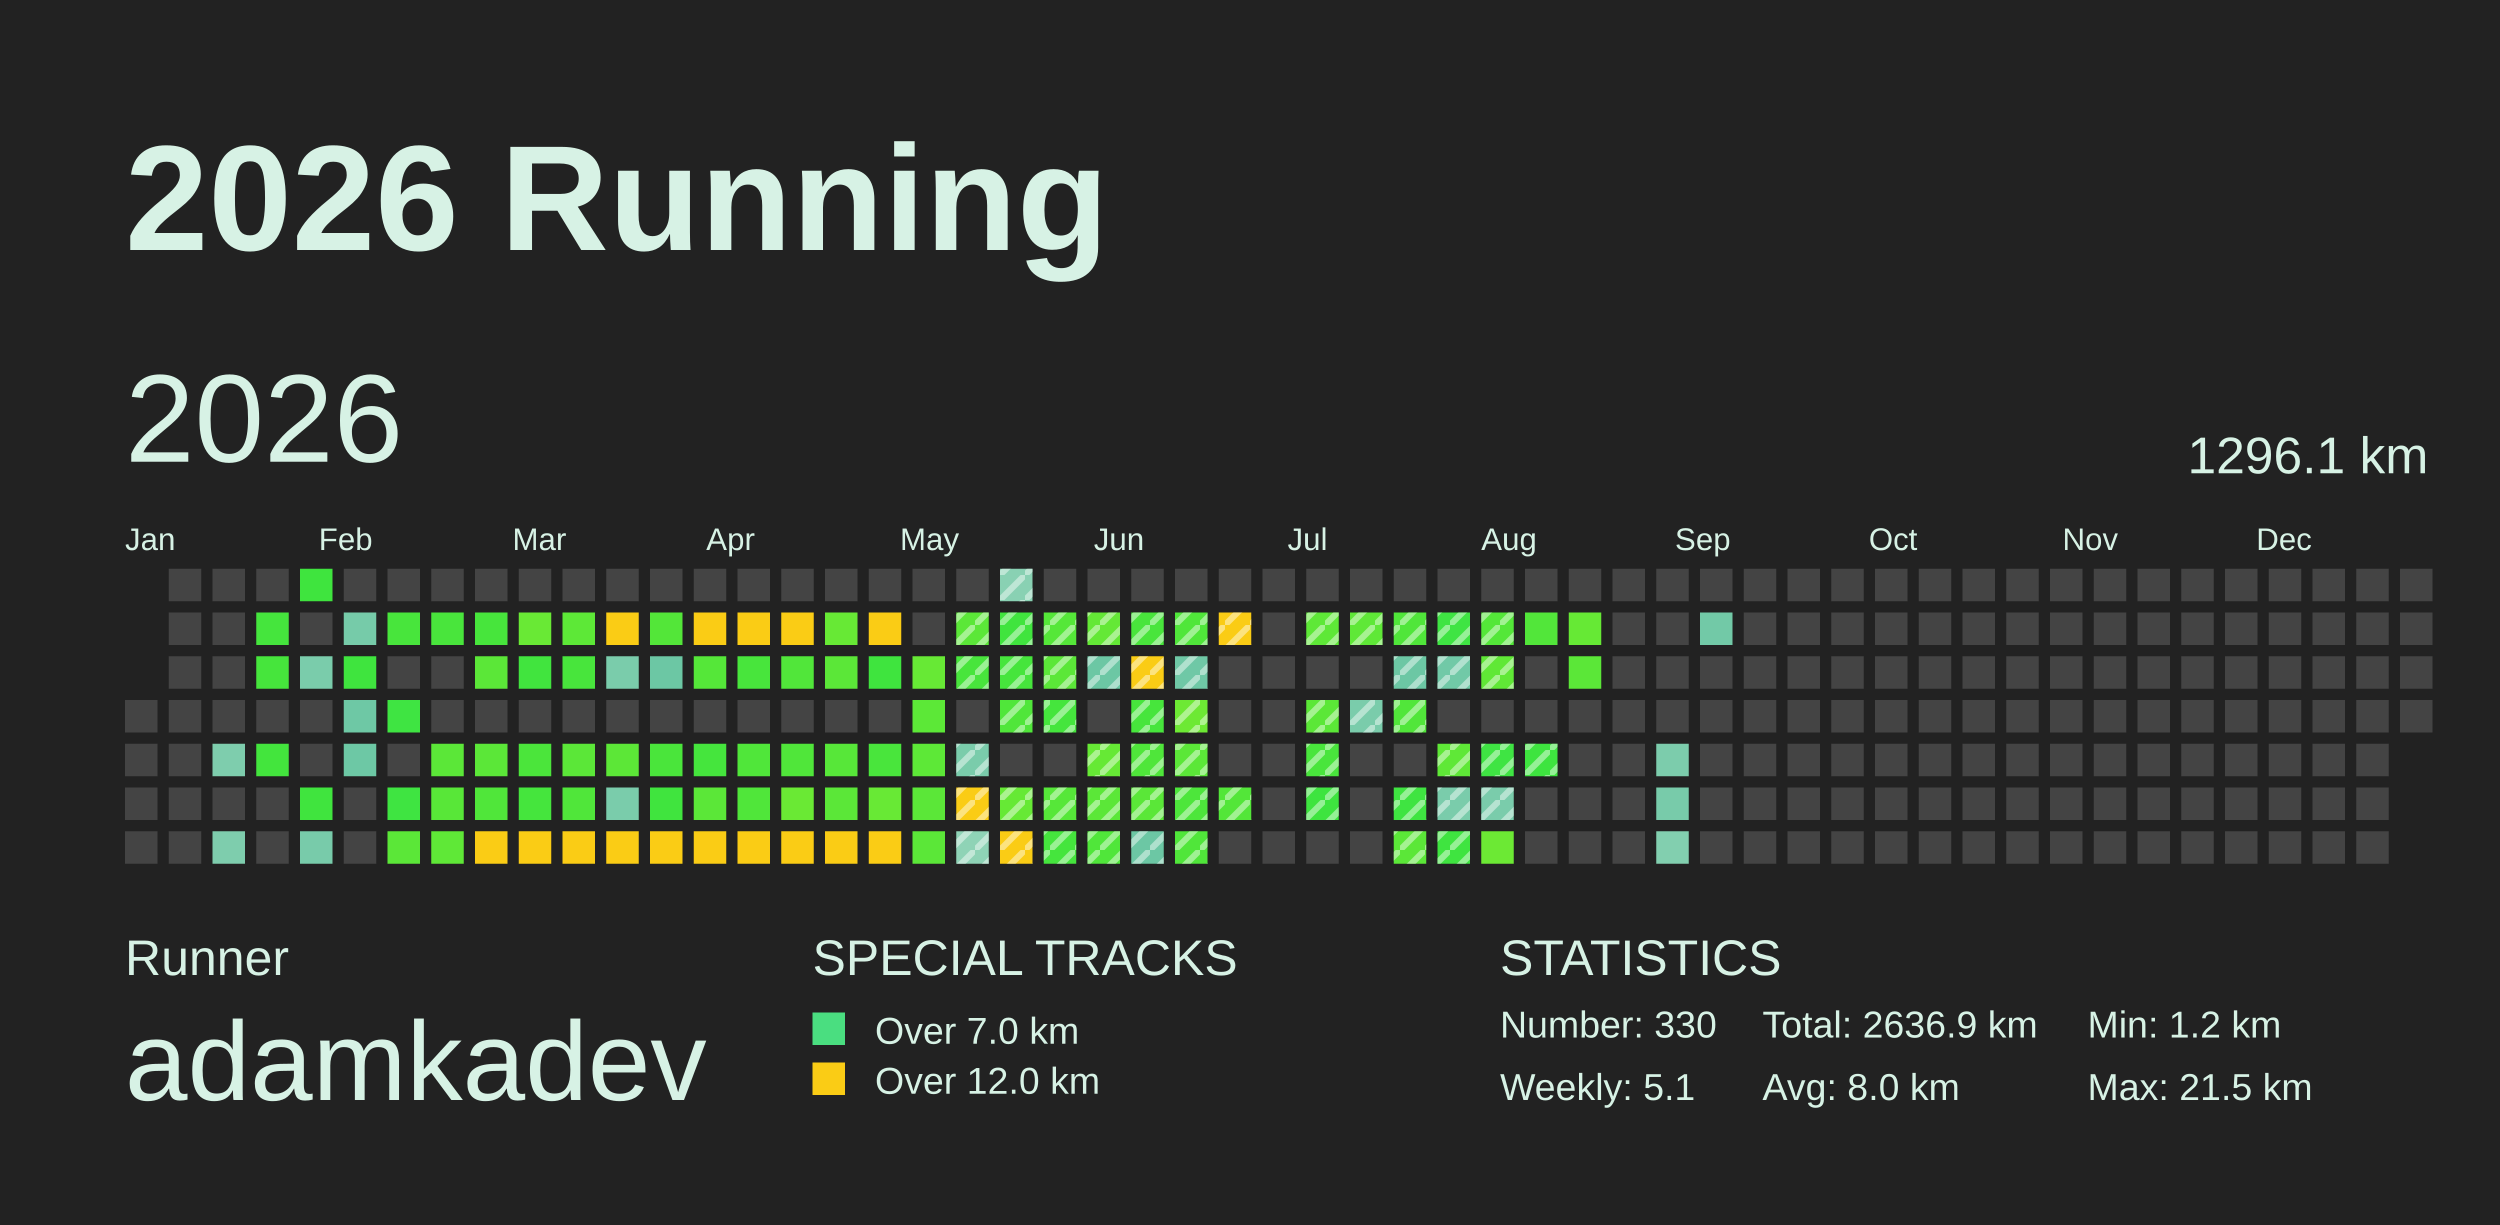
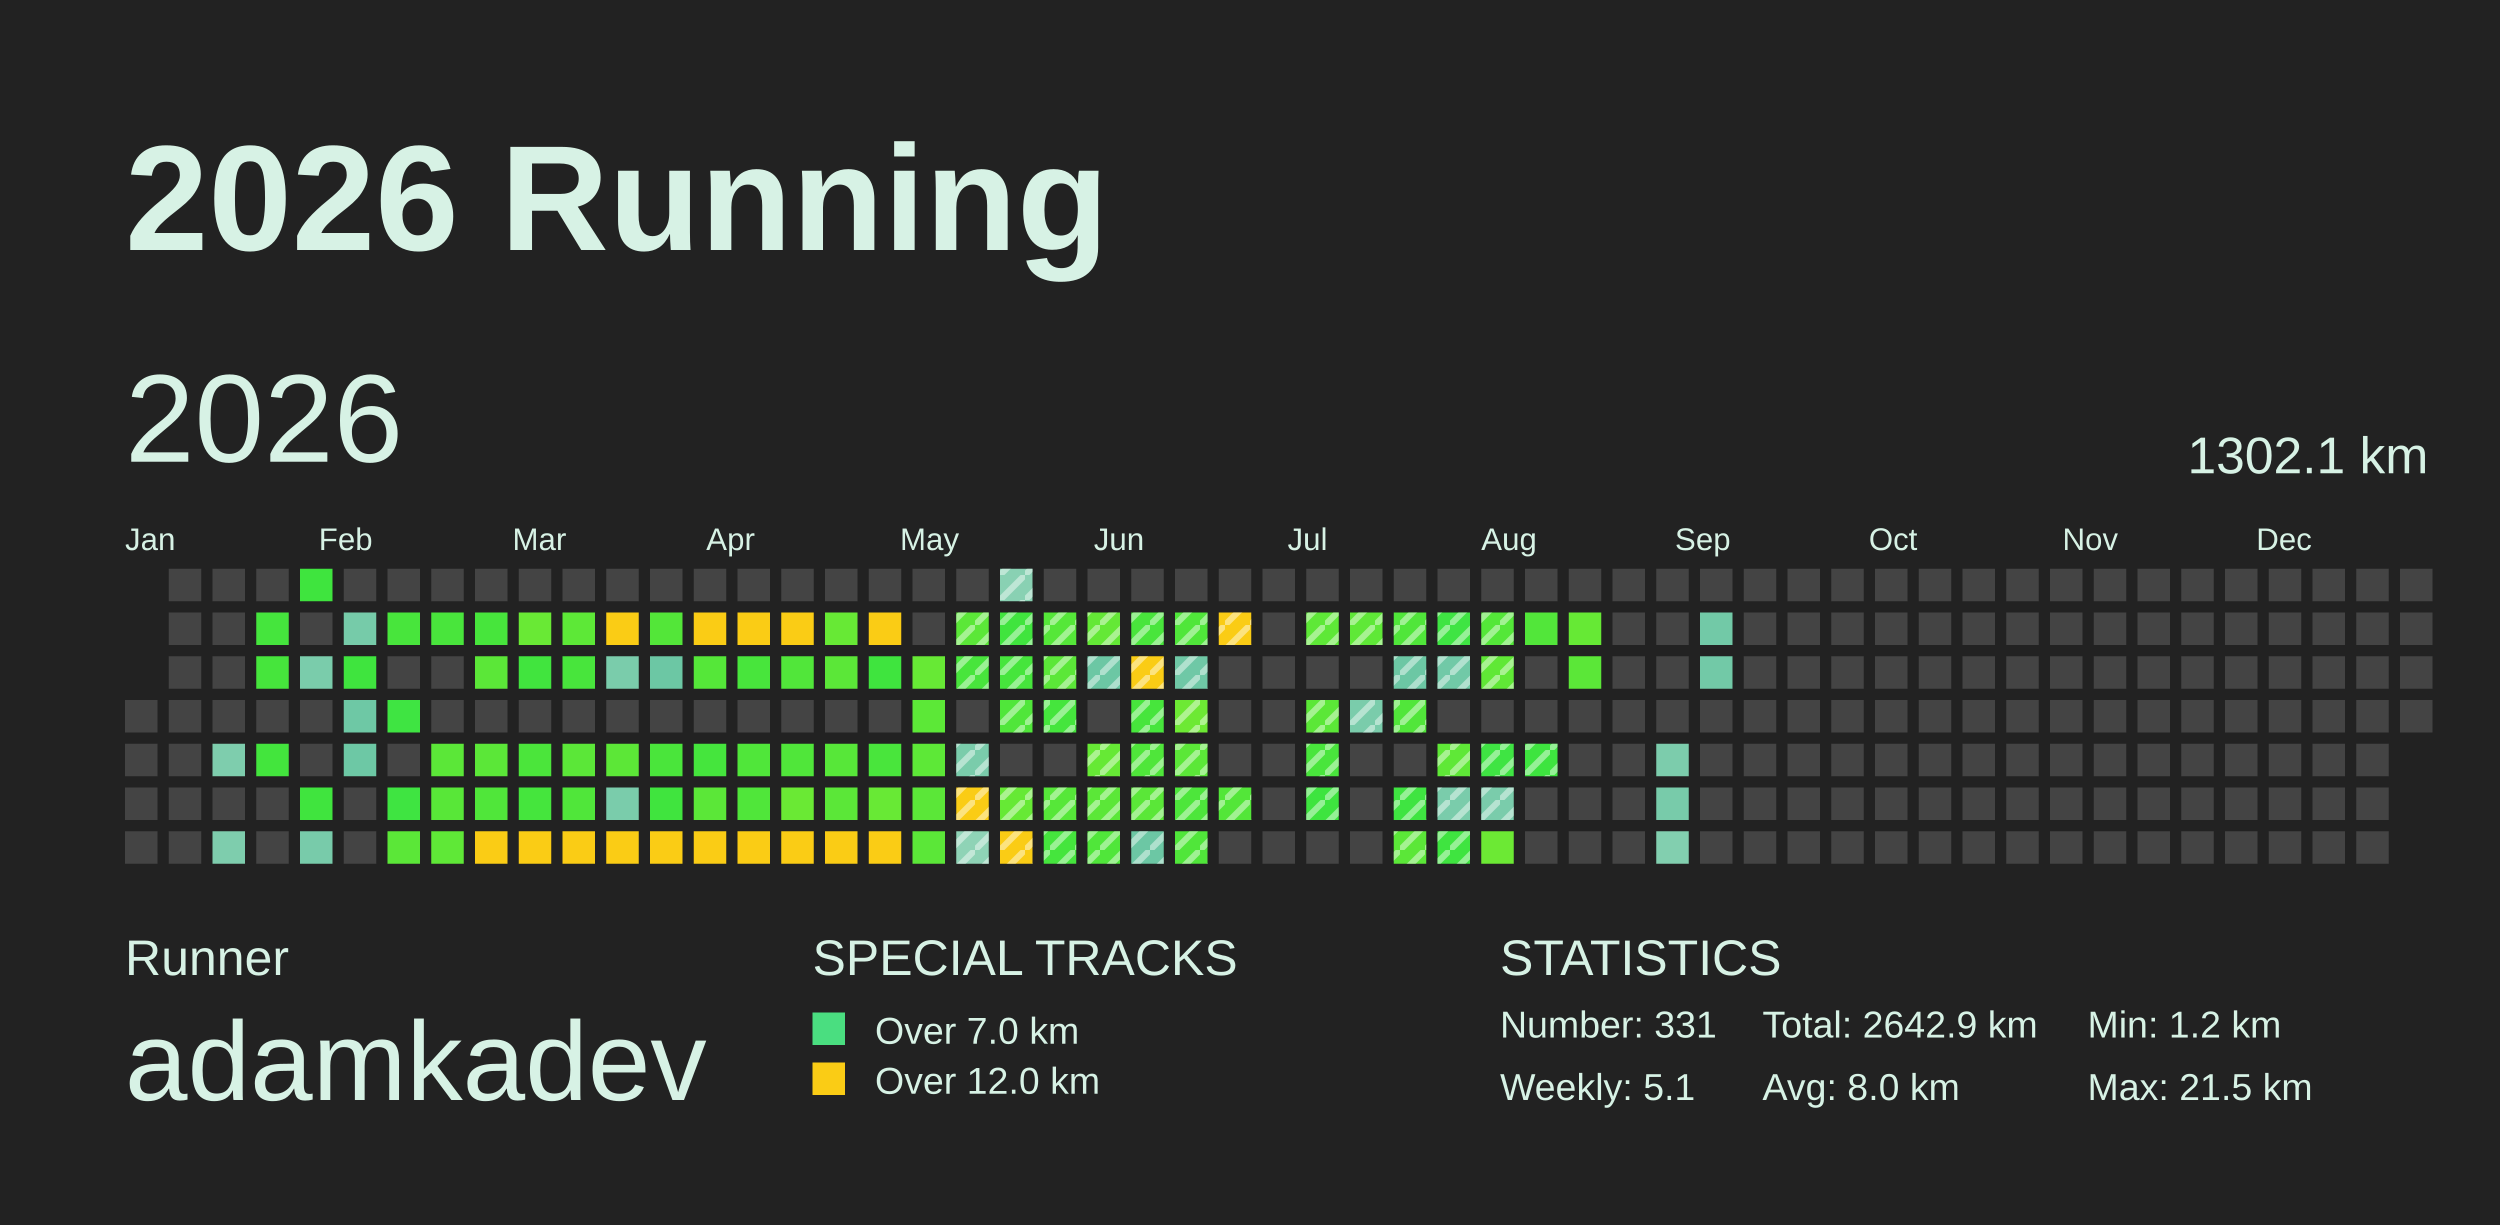
<svg xmlns="http://www.w3.org/2000/svg" baseProfile="full" height="98mm" version="1.1" viewBox="0,0,200,98" width="200mm">
  <defs>
    <pattern height="2" id="indoor-stripe" patternUnits="userSpaceOnUse" width="2">
      <line stroke="white" stroke-opacity="0.45" stroke-width="0.5" x1="0" x2="2" y1="2" y2="0" />
    </pattern>
  </defs>
  <rect fill="#222222" height="98" width="200" x="0" y="0" />
  <text fill="#D7F2E5" style="font-size:12px; font-family:Arial; font-weight:bold;" x="10" y="20">2026 Running</text>
  <text fill="#D7F2E5" style="font-size:4px; font-family:Arial" x="10" y="78">Runner</text>
  <text fill="#D7F2E5" style="font-size:9px; font-family:Arial" x="10" y="88">adamkadev</text>
  <text fill="#D7F2E5" style="font-size:4px; font-family:Arial" x="65" y="78">SPECIAL TRACKS</text>
  <rect fill="#4ADE80" height="2.6" width="2.6" x="65" y="81" />
  <text fill="#D7F2E5" style="font-size:3px; font-family:Arial" x="70" y="83.5">Over 7.0 km</text>
  <rect fill="#FACC15" height="2.6" width="2.6" x="65" y="85" />
  <text fill="#D7F2E5" style="font-size:3px; font-family:Arial" x="70" y="87.5">Over 12.0 km</text>
  <text fill="#D7F2E5" style="font-size:4px; font-family:Arial" x="120" y="78">STATISTICS</text>
-   <text fill="#D7F2E5" style="font-size:3px; font-family:Arial" x="120" y="83">Number: 330</text>
+   <text fill="#D7F2E5" style="font-size:3px; font-family:Arial" x="120" y="83">Number: 331</text>
  <text fill="#D7F2E5" style="font-size:3px; font-family:Arial" x="120" y="88">Weekly: 5.1</text>
-   <text fill="#D7F2E5" style="font-size:3px; font-family:Arial" x="141" y="83">Total: 2636.9 km</text>
+   <text fill="#D7F2E5" style="font-size:3px; font-family:Arial" x="141" y="83">Total: 2642.9 km</text>
  <text fill="#D7F2E5" style="font-size:3px; font-family:Arial" x="141" y="88">Avg: 8.0 km</text>
  <text fill="#D7F2E5" style="font-size:3px; font-family:Arial" x="167" y="83">Min: 1.2 km</text>
  <text fill="#D7F2E5" style="font-size:3px; font-family:Arial" x="167" y="88">Max: 21.5 km</text>
  <text dominant-baseline="hanging" fill="#D7F2E5" style="font-size:10.0px; font-family:Arial;" x="10" y="30">2026</text>
-   <text dominant-baseline="hanging" fill="#D7F2E5" style="font-size:4.125px; font-family:Arial;" x="175" y="35">1296.1 km</text>
+   <text dominant-baseline="hanging" fill="#D7F2E5" style="font-size:4.125px; font-family:Arial;" x="175" y="35">1302.1 km</text>
  <text fill="#D7F2E5" style="font-size:2.5px; font-family:Arial" x="10.0" y="44">Jan</text>
  <text fill="#D7F2E5" style="font-size:2.5px; font-family:Arial" x="25.5" y="44">Feb</text>
  <text fill="#D7F2E5" style="font-size:2.5px; font-family:Arial" x="41.0" y="44">Mar</text>
  <text fill="#D7F2E5" style="font-size:2.5px; font-family:Arial" x="56.5" y="44">Apr</text>
  <text fill="#D7F2E5" style="font-size:2.5px; font-family:Arial" x="72.0" y="44">May</text>
  <text fill="#D7F2E5" style="font-size:2.5px; font-family:Arial" x="87.5" y="44">Jun</text>
  <text fill="#D7F2E5" style="font-size:2.5px; font-family:Arial" x="103.0" y="44">Jul</text>
  <text fill="#D7F2E5" style="font-size:2.5px; font-family:Arial" x="118.5" y="44">Aug</text>
  <text fill="#D7F2E5" style="font-size:2.5px; font-family:Arial" x="134.0" y="44">Sep</text>
  <text fill="#D7F2E5" style="font-size:2.5px; font-family:Arial" x="149.5" y="44">Oct</text>
  <text fill="#D7F2E5" style="font-size:2.5px; font-family:Arial" x="165.0" y="44">Nov</text>
  <text fill="#D7F2E5" style="font-size:2.5px; font-family:Arial" x="180.5" y="44">Dec</text>
  <rect fill="#444444" height="2.6" width="2.6" x="10.0" y="56.0" />
  <rect fill="#444444" height="2.6" width="2.6" x="10.0" y="59.5" />
  <rect fill="#444444" height="2.6" width="2.6" x="10.0" y="63.0" />
  <rect fill="#444444" height="2.6" width="2.6" x="10.0" y="66.5" />
  <rect fill="#444444" height="2.6" width="2.6" x="13.5" y="45.5" />
  <rect fill="#444444" height="2.6" width="2.6" x="13.5" y="49.0" />
  <rect fill="#444444" height="2.6" width="2.6" x="13.5" y="52.5" />
  <rect fill="#444444" height="2.6" width="2.6" x="13.5" y="56.0" />
  <rect fill="#444444" height="2.6" width="2.6" x="13.5" y="59.5" />
  <rect fill="#444444" height="2.6" width="2.6" x="13.5" y="63.0" />
  <rect fill="#444444" height="2.6" width="2.6" x="13.5" y="66.5" />
  <rect fill="#444444" height="2.6" width="2.6" x="17.0" y="45.5" />
  <rect fill="#444444" height="2.6" width="2.6" x="17.0" y="49.0" />
  <rect fill="#444444" height="2.6" width="2.6" x="17.0" y="52.5" />
  <rect fill="#444444" height="2.6" width="2.6" x="17.0" y="56.0" />
  <rect fill="#7ecdad" height="2.6" width="2.6" x="17.0" y="59.5" />
  <rect fill="#444444" height="2.6" width="2.6" x="17.0" y="63.0" />
  <rect fill="#7ecdad" height="2.6" width="2.6" x="17.0" y="66.5" />
  <rect fill="#444444" height="2.6" width="2.6" x="20.5" y="45.5" />
  <rect fill="#45e53d" height="2.6" width="2.6" x="20.5" y="49.0" />
  <rect fill="#46e53c" height="2.6" width="2.6" x="20.5" y="52.5" />
  <rect fill="#444444" height="2.6" width="2.6" x="20.5" y="56.0" />
  <rect fill="#43e53d" height="2.6" width="2.6" x="20.5" y="59.5" />
  <rect fill="#444444" height="2.6" width="2.6" x="20.5" y="63.0" />
  <rect fill="#444444" height="2.6" width="2.6" x="20.5" y="66.5" />
  <rect fill="#3fe43e" height="2.6" width="2.6" x="24.0" y="45.5" />
  <rect fill="#444444" height="2.6" width="2.6" x="24.0" y="49.0" />
  <rect fill="#7accab" height="2.6" width="2.6" x="24.0" y="52.5" />
  <rect fill="#444444" height="2.6" width="2.6" x="24.0" y="56.0" />
  <rect fill="#444444" height="2.6" width="2.6" x="24.0" y="59.5" />
  <rect fill="#40e43e" height="2.6" width="2.6" x="24.0" y="63.0" />
  <rect fill="#78cbaa" height="2.6" width="2.6" x="24.0" y="66.5" />
  <rect fill="#444444" height="2.6" width="2.6" x="27.5" y="45.5" />
  <rect fill="#76cba9" height="2.6" width="2.6" x="27.5" y="49.0" />
  <rect fill="#3fe43e" height="2.6" width="2.6" x="27.5" y="52.5" />
  <rect fill="#6ec8a5" height="2.6" width="2.6" x="27.5" y="56.0" />
  <rect fill="#6dc8a5" height="2.6" width="2.6" x="27.5" y="59.5" />
  <rect fill="#444444" height="2.6" width="2.6" x="27.5" y="63.0" />
  <rect fill="#444444" height="2.6" width="2.6" x="27.5" y="66.5" />
  <rect fill="#444444" height="2.6" width="2.6" x="31.0" y="45.5" />
  <rect fill="#48e53c" height="2.6" width="2.6" x="31.0" y="49.0" />
  <rect fill="#444444" height="2.6" width="2.6" x="31.0" y="52.5" />
  <rect fill="#3fe442" height="2.6" width="2.6" x="31.0" y="56.0" />
  <rect fill="#444444" height="2.6" width="2.6" x="31.0" y="59.5" />
  <rect fill="#3fe441" height="2.6" width="2.6" x="31.0" y="63.0" />
  <rect fill="#5be738" height="2.6" width="2.6" x="31.0" y="66.5" />
  <rect fill="#444444" height="2.6" width="2.6" x="34.5" y="45.5" />
  <rect fill="#49e53c" height="2.6" width="2.6" x="34.5" y="49.0" />
  <rect fill="#444444" height="2.6" width="2.6" x="34.5" y="52.5" />
  <rect fill="#444444" height="2.6" width="2.6" x="34.5" y="56.0" />
  <rect fill="#5be738" height="2.6" width="2.6" x="34.5" y="59.5" />
  <rect fill="#58e738" height="2.6" width="2.6" x="34.5" y="63.0" />
  <rect fill="#5fe837" height="2.6" width="2.6" x="34.5" y="66.5" />
  <rect fill="#444444" height="2.6" width="2.6" x="38.0" y="45.5" />
  <rect fill="#47e53c" height="2.6" width="2.6" x="38.0" y="49.0" />
  <rect fill="#5be738" height="2.6" width="2.6" x="38.0" y="52.5" />
  <rect fill="#444444" height="2.6" width="2.6" x="38.0" y="56.0" />
  <rect fill="#5be738" height="2.6" width="2.6" x="38.0" y="59.5" />
  <rect fill="#50e63a" height="2.6" width="2.6" x="38.0" y="63.0" />
  <rect fill="#FACC15" height="2.6" width="2.6" x="38.0" y="66.5" />
  <rect fill="#444444" height="2.6" width="2.6" x="41.5" y="45.5" />
  <rect fill="#69e935" height="2.6" width="2.6" x="41.5" y="49.0" />
  <rect fill="#41e43e" height="2.6" width="2.6" x="41.5" y="52.5" />
  <rect fill="#444444" height="2.6" width="2.6" x="41.5" y="56.0" />
  <rect fill="#4be53b" height="2.6" width="2.6" x="41.5" y="59.5" />
  <rect fill="#45e53d" height="2.6" width="2.6" x="41.5" y="63.0" />
  <rect fill="#FACC15" height="2.6" width="2.6" x="41.5" y="66.5" />
  <rect fill="#444444" height="2.6" width="2.6" x="45.0" y="45.5" />
  <rect fill="#5de837" height="2.6" width="2.6" x="45.0" y="49.0" />
  <rect fill="#48e53c" height="2.6" width="2.6" x="45.0" y="52.5" />
  <rect fill="#444444" height="2.6" width="2.6" x="45.0" y="56.0" />
  <rect fill="#5be738" height="2.6" width="2.6" x="45.0" y="59.5" />
  <rect fill="#50e63a" height="2.6" width="2.6" x="45.0" y="63.0" />
  <rect fill="#FACC15" height="2.6" width="2.6" x="45.0" y="66.5" />
  <rect fill="#444444" height="2.6" width="2.6" x="48.5" y="45.5" />
  <rect fill="#FACC15" height="2.6" width="2.6" x="48.5" y="49.0" />
  <rect fill="#7accab" height="2.6" width="2.6" x="48.5" y="52.5" />
  <rect fill="#444444" height="2.6" width="2.6" x="48.5" y="56.0" />
  <rect fill="#5ce737" height="2.6" width="2.6" x="48.5" y="59.5" />
  <rect fill="#7accab" height="2.6" width="2.6" x="48.5" y="63.0" />
  <rect fill="#FACC15" height="2.6" width="2.6" x="48.5" y="66.5" />
  <rect fill="#444444" height="2.6" width="2.6" x="52.0" y="45.5" />
  <rect fill="#53e639" height="2.6" width="2.6" x="52.0" y="49.0" />
  <rect fill="#6cc7a4" height="2.6" width="2.6" x="52.0" y="52.5" />
  <rect fill="#444444" height="2.6" width="2.6" x="52.0" y="56.0" />
  <rect fill="#4ae53b" height="2.6" width="2.6" x="52.0" y="59.5" />
  <rect fill="#40e43e" height="2.6" width="2.6" x="52.0" y="63.0" />
  <rect fill="#FACC15" height="2.6" width="2.6" x="52.0" y="66.5" />
  <rect fill="#444444" height="2.6" width="2.6" x="55.5" y="45.5" />
  <rect fill="#FACC15" height="2.6" width="2.6" x="55.5" y="49.0" />
  <rect fill="#55e739" height="2.6" width="2.6" x="55.5" y="52.5" />
  <rect fill="#444444" height="2.6" width="2.6" x="55.5" y="56.0" />
  <rect fill="#45e53d" height="2.6" width="2.6" x="55.5" y="59.5" />
  <rect fill="#5be738" height="2.6" width="2.6" x="55.5" y="63.0" />
  <rect fill="#FACC15" height="2.6" width="2.6" x="55.5" y="66.5" />
  <rect fill="#444444" height="2.6" width="2.6" x="59.0" y="45.5" />
  <rect fill="#FACC15" height="2.6" width="2.6" x="59.0" y="49.0" />
  <rect fill="#48e53c" height="2.6" width="2.6" x="59.0" y="52.5" />
  <rect fill="#444444" height="2.6" width="2.6" x="59.0" y="56.0" />
  <rect fill="#50e63a" height="2.6" width="2.6" x="59.0" y="59.5" />
  <rect fill="#50e63a" height="2.6" width="2.6" x="59.0" y="63.0" />
  <rect fill="#FACC15" height="2.6" width="2.6" x="59.0" y="66.5" />
  <rect fill="#444444" height="2.6" width="2.6" x="62.5" y="45.5" />
  <rect fill="#FACC15" height="2.6" width="2.6" x="62.5" y="49.0" />
  <rect fill="#51e63a" height="2.6" width="2.6" x="62.5" y="52.5" />
  <rect fill="#444444" height="2.6" width="2.6" x="62.5" y="56.0" />
  <rect fill="#50e63a" height="2.6" width="2.6" x="62.5" y="59.5" />
  <rect fill="#6ae934" height="2.6" width="2.6" x="62.5" y="63.0" />
  <rect fill="#FACC15" height="2.6" width="2.6" x="62.5" y="66.5" />
  <rect fill="#444444" height="2.6" width="2.6" x="66.0" y="45.5" />
  <rect fill="#67e935" height="2.6" width="2.6" x="66.0" y="49.0" />
  <rect fill="#5be738" height="2.6" width="2.6" x="66.0" y="52.5" />
  <rect fill="#444444" height="2.6" width="2.6" x="66.0" y="56.0" />
  <rect fill="#57e739" height="2.6" width="2.6" x="66.0" y="59.5" />
  <rect fill="#5be738" height="2.6" width="2.6" x="66.0" y="63.0" />
  <rect fill="#FACC15" height="2.6" width="2.6" x="66.0" y="66.5" />
  <rect fill="#444444" height="2.6" width="2.6" x="69.5" y="45.5" />
  <rect fill="#FACC15" height="2.6" width="2.6" x="69.5" y="49.0" />
  <rect fill="#3fe43e" height="2.6" width="2.6" x="69.5" y="52.5" />
  <rect fill="#444444" height="2.6" width="2.6" x="69.5" y="56.0" />
  <rect fill="#49e53c" height="2.6" width="2.6" x="69.5" y="59.5" />
  <rect fill="#68e935" height="2.6" width="2.6" x="69.5" y="63.0" />
  <rect fill="#FACC15" height="2.6" width="2.6" x="69.5" y="66.5" />
  <rect fill="#444444" height="2.6" width="2.6" x="73.0" y="45.5" />
  <rect fill="#444444" height="2.6" width="2.6" x="73.0" y="49.0" />
  <rect fill="#67e935" height="2.6" width="2.6" x="73.0" y="52.5" />
  <rect fill="#5ce837" height="2.6" width="2.6" x="73.0" y="56.0" />
  <rect fill="#5de837" height="2.6" width="2.6" x="73.0" y="59.5" />
  <rect fill="#5be738" height="2.6" width="2.6" x="73.0" y="63.0" />
  <rect fill="#5be738" height="2.6" width="2.6" x="73.0" y="66.5" />
  <rect fill="#444444" height="2.6" width="2.6" x="76.5" y="45.5" />
  <rect fill="#5be738" height="2.6" width="2.6" x="76.5" y="49.0" />
  <rect fill="url(#indoor-stripe)" height="2.6" style="pointer-events: none;" width="2.6" x="76.5" y="49.0" />
  <rect fill="#48e53c" height="2.6" width="2.6" x="76.5" y="52.5" />
  <rect fill="url(#indoor-stripe)" height="2.6" style="pointer-events: none;" width="2.6" x="76.5" y="52.5" />
  <rect fill="#444444" height="2.6" width="2.6" x="76.5" y="56.0" />
  <rect fill="#7accab" height="2.6" width="2.6" x="76.5" y="59.5" />
  <rect fill="url(#indoor-stripe)" height="2.6" style="pointer-events: none;" width="2.6" x="76.5" y="59.5" />
  <rect fill="#FACC15" height="2.6" width="2.6" x="76.5" y="63.0" />
  <rect fill="url(#indoor-stripe)" height="2.6" style="pointer-events: none;" width="2.6" x="76.5" y="63.0" />
  <rect fill="#8fd3b6" height="2.6" width="2.6" x="76.5" y="66.5" />
  <rect fill="url(#indoor-stripe)" height="2.6" style="pointer-events: none;" width="2.6" x="76.5" y="66.5" />
  <rect fill="#89d1b3" height="2.6" width="2.6" x="80.0" y="45.5" />
  <rect fill="url(#indoor-stripe)" height="2.6" style="pointer-events: none;" width="2.6" x="80.0" y="45.5" />
  <rect fill="#40e43e" height="2.6" width="2.6" x="80.0" y="49.0" />
  <rect fill="url(#indoor-stripe)" height="2.6" style="pointer-events: none;" width="2.6" x="80.0" y="49.0" />
  <rect fill="#46e53c" height="2.6" width="2.6" x="80.0" y="52.5" />
  <rect fill="url(#indoor-stripe)" height="2.6" style="pointer-events: none;" width="2.6" x="80.0" y="52.5" />
  <rect fill="#50e63a" height="2.6" width="2.6" x="80.0" y="56.0" />
  <rect fill="url(#indoor-stripe)" height="2.6" style="pointer-events: none;" width="2.6" x="80.0" y="56.0" />
  <rect fill="#444444" height="2.6" width="2.6" x="80.0" y="59.5" />
  <rect fill="#66e935" height="2.6" width="2.6" x="80.0" y="63.0" />
  <rect fill="url(#indoor-stripe)" height="2.6" style="pointer-events: none;" width="2.6" x="80.0" y="63.0" />
  <rect fill="#FACC15" height="2.6" width="2.6" x="80.0" y="66.5" />
  <rect fill="url(#indoor-stripe)" height="2.6" style="pointer-events: none;" width="2.6" x="80.0" y="66.5" />
  <rect fill="#444444" height="2.6" width="2.6" x="83.5" y="45.5" />
  <rect fill="#55e739" height="2.6" width="2.6" x="83.5" y="49.0" />
  <rect fill="url(#indoor-stripe)" height="2.6" style="pointer-events: none;" width="2.6" x="83.5" y="49.0" />
  <rect fill="#5be738" height="2.6" width="2.6" x="83.5" y="52.5" />
  <rect fill="url(#indoor-stripe)" height="2.6" style="pointer-events: none;" width="2.6" x="83.5" y="52.5" />
  <rect fill="#45e53d" height="2.6" width="2.6" x="83.5" y="56.0" />
  <rect fill="url(#indoor-stripe)" height="2.6" style="pointer-events: none;" width="2.6" x="83.5" y="56.0" />
  <rect fill="#444444" height="2.6" width="2.6" x="83.5" y="59.5" />
  <rect fill="#56e739" height="2.6" width="2.6" x="83.5" y="63.0" />
  <rect fill="url(#indoor-stripe)" height="2.6" style="pointer-events: none;" width="2.6" x="83.5" y="63.0" />
  <rect fill="#45e53d" height="2.6" width="2.6" x="83.5" y="66.5" />
  <rect fill="url(#indoor-stripe)" height="2.6" style="pointer-events: none;" width="2.6" x="83.5" y="66.5" />
  <rect fill="#444444" height="2.6" width="2.6" x="87.0" y="45.5" />
  <rect fill="#64e836" height="2.6" width="2.6" x="87.0" y="49.0" />
  <rect fill="url(#indoor-stripe)" height="2.6" style="pointer-events: none;" width="2.6" x="87.0" y="49.0" />
  <rect fill="#6cc7a4" height="2.6" width="2.6" x="87.0" y="52.5" />
  <rect fill="url(#indoor-stripe)" height="2.6" style="pointer-events: none;" width="2.6" x="87.0" y="52.5" />
  <rect fill="#444444" height="2.6" width="2.6" x="87.0" y="56.0" />
  <rect fill="#66e935" height="2.6" width="2.6" x="87.0" y="59.5" />
  <rect fill="url(#indoor-stripe)" height="2.6" style="pointer-events: none;" width="2.6" x="87.0" y="59.5" />
  <rect fill="#5be738" height="2.6" width="2.6" x="87.0" y="63.0" />
  <rect fill="url(#indoor-stripe)" height="2.6" style="pointer-events: none;" width="2.6" x="87.0" y="63.0" />
  <rect fill="#50e63a" height="2.6" width="2.6" x="87.0" y="66.5" />
  <rect fill="url(#indoor-stripe)" height="2.6" style="pointer-events: none;" width="2.6" x="87.0" y="66.5" />
  <rect fill="#444444" height="2.6" width="2.6" x="90.5" y="45.5" />
  <rect fill="#49e53c" height="2.6" width="2.6" x="90.5" y="49.0" />
  <rect fill="url(#indoor-stripe)" height="2.6" style="pointer-events: none;" width="2.6" x="90.5" y="49.0" />
  <rect fill="#FACC15" height="2.6" width="2.6" x="90.5" y="52.5" />
  <rect fill="url(#indoor-stripe)" height="2.6" style="pointer-events: none;" width="2.6" x="90.5" y="52.5" />
  <rect fill="#47e53c" height="2.6" width="2.6" x="90.5" y="56.0" />
  <rect fill="url(#indoor-stripe)" height="2.6" style="pointer-events: none;" width="2.6" x="90.5" y="56.0" />
  <rect fill="#4fe63a" height="2.6" width="2.6" x="90.5" y="59.5" />
  <rect fill="url(#indoor-stripe)" height="2.6" style="pointer-events: none;" width="2.6" x="90.5" y="59.5" />
  <rect fill="#5ae738" height="2.6" width="2.6" x="90.5" y="63.0" />
  <rect fill="url(#indoor-stripe)" height="2.6" style="pointer-events: none;" width="2.6" x="90.5" y="63.0" />
  <rect fill="#6cc7a4" height="2.6" width="2.6" x="90.5" y="66.5" />
  <rect fill="url(#indoor-stripe)" height="2.6" style="pointer-events: none;" width="2.6" x="90.5" y="66.5" />
  <rect fill="#444444" height="2.6" width="2.6" x="94.0" y="45.5" />
  <rect fill="#50e63a" height="2.6" width="2.6" x="94.0" y="49.0" />
  <rect fill="url(#indoor-stripe)" height="2.6" style="pointer-events: none;" width="2.6" x="94.0" y="49.0" />
  <rect fill="#6fc8a6" height="2.6" width="2.6" x="94.0" y="52.5" />
  <rect fill="url(#indoor-stripe)" height="2.6" style="pointer-events: none;" width="2.6" x="94.0" y="52.5" />
  <rect fill="#6de934" height="2.6" width="2.6" x="94.0" y="56.0" />
  <rect fill="url(#indoor-stripe)" height="2.6" style="pointer-events: none;" width="2.6" x="94.0" y="56.0" />
  <rect fill="#5be738" height="2.6" width="2.6" x="94.0" y="59.5" />
  <rect fill="url(#indoor-stripe)" height="2.6" style="pointer-events: none;" width="2.6" x="94.0" y="59.5" />
  <rect fill="#4de63b" height="2.6" width="2.6" x="94.0" y="63.0" />
  <rect fill="url(#indoor-stripe)" height="2.6" style="pointer-events: none;" width="2.6" x="94.0" y="63.0" />
  <rect fill="#50e63a" height="2.6" width="2.6" x="94.0" y="66.5" />
  <rect fill="url(#indoor-stripe)" height="2.6" style="pointer-events: none;" width="2.6" x="94.0" y="66.5" />
  <rect fill="#444444" height="2.6" width="2.6" x="97.5" y="45.5" />
  <rect fill="#FACC15" height="2.6" width="2.6" x="97.5" y="49.0" />
  <rect fill="url(#indoor-stripe)" height="2.6" style="pointer-events: none;" width="2.6" x="97.5" y="49.0" />
  <rect fill="#444444" height="2.6" width="2.6" x="97.5" y="52.5" />
  <rect fill="#444444" height="2.6" width="2.6" x="97.5" y="56.0" />
  <rect fill="#444444" height="2.6" width="2.6" x="97.5" y="59.5" />
  <rect fill="#53e639" height="2.6" width="2.6" x="97.5" y="63.0" />
  <rect fill="url(#indoor-stripe)" height="2.6" style="pointer-events: none;" width="2.6" x="97.5" y="63.0" />
  <rect fill="#444444" height="2.6" width="2.6" x="97.5" y="66.5" />
  <rect fill="#444444" height="2.6" width="2.6" x="101.0" y="45.5" />
  <rect fill="#444444" height="2.6" width="2.6" x="101.0" y="49.0" />
  <rect fill="#444444" height="2.6" width="2.6" x="101.0" y="52.5" />
  <rect fill="#444444" height="2.6" width="2.6" x="101.0" y="56.0" />
  <rect fill="#444444" height="2.6" width="2.6" x="101.0" y="59.5" />
  <rect fill="#444444" height="2.6" width="2.6" x="101.0" y="63.0" />
  <rect fill="#444444" height="2.6" width="2.6" x="101.0" y="66.5" />
  <rect fill="#444444" height="2.6" width="2.6" x="104.5" y="45.5" />
  <rect fill="#5ee837" height="2.6" width="2.6" x="104.5" y="49.0" />
  <rect fill="url(#indoor-stripe)" height="2.6" style="pointer-events: none;" width="2.6" x="104.5" y="49.0" />
  <rect fill="#444444" height="2.6" width="2.6" x="104.5" y="52.5" />
  <rect fill="#5be737" height="2.6" width="2.6" x="104.5" y="56.0" />
  <rect fill="url(#indoor-stripe)" height="2.6" style="pointer-events: none;" width="2.6" x="104.5" y="56.0" />
  <rect fill="#49e53c" height="2.6" width="2.6" x="104.5" y="59.5" />
  <rect fill="url(#indoor-stripe)" height="2.6" style="pointer-events: none;" width="2.6" x="104.5" y="59.5" />
  <rect fill="#3ee43f" height="2.6" width="2.6" x="104.5" y="63.0" />
  <rect fill="url(#indoor-stripe)" height="2.6" style="pointer-events: none;" width="2.6" x="104.5" y="63.0" />
  <rect fill="#444444" height="2.6" width="2.6" x="104.5" y="66.5" />
  <rect fill="#444444" height="2.6" width="2.6" x="108.0" y="45.5" />
  <rect fill="#5fe837" height="2.6" width="2.6" x="108.0" y="49.0" />
  <rect fill="url(#indoor-stripe)" height="2.6" style="pointer-events: none;" width="2.6" x="108.0" y="49.0" />
  <rect fill="#444444" height="2.6" width="2.6" x="108.0" y="52.5" />
  <rect fill="#7accab" height="2.6" width="2.6" x="108.0" y="56.0" />
  <rect fill="url(#indoor-stripe)" height="2.6" style="pointer-events: none;" width="2.6" x="108.0" y="56.0" />
  <rect fill="#444444" height="2.6" width="2.6" x="108.0" y="59.5" />
  <rect fill="#444444" height="2.6" width="2.6" x="108.0" y="63.0" />
  <rect fill="#444444" height="2.6" width="2.6" x="108.0" y="66.5" />
  <rect fill="#444444" height="2.6" width="2.6" x="111.5" y="45.5" />
  <rect fill="#50e63a" height="2.6" width="2.6" x="111.5" y="49.0" />
  <rect fill="url(#indoor-stripe)" height="2.6" style="pointer-events: none;" width="2.6" x="111.5" y="49.0" />
  <rect fill="#6cc7a4" height="2.6" width="2.6" x="111.5" y="52.5" />
  <rect fill="url(#indoor-stripe)" height="2.6" style="pointer-events: none;" width="2.6" x="111.5" y="52.5" />
  <rect fill="#51e63a" height="2.6" width="2.6" x="111.5" y="56.0" />
  <rect fill="url(#indoor-stripe)" height="2.6" style="pointer-events: none;" width="2.6" x="111.5" y="56.0" />
  <rect fill="#444444" height="2.6" width="2.6" x="111.5" y="59.5" />
  <rect fill="#3fe441" height="2.6" width="2.6" x="111.5" y="63.0" />
  <rect fill="url(#indoor-stripe)" height="2.6" style="pointer-events: none;" width="2.6" x="111.5" y="63.0" />
  <rect fill="#5be738" height="2.6" width="2.6" x="111.5" y="66.5" />
  <rect fill="url(#indoor-stripe)" height="2.6" style="pointer-events: none;" width="2.6" x="111.5" y="66.5" />
  <rect fill="#444444" height="2.6" width="2.6" x="115.0" y="45.5" />
  <rect fill="#3fe443" height="2.6" width="2.6" x="115.0" y="49.0" />
  <rect fill="url(#indoor-stripe)" height="2.6" style="pointer-events: none;" width="2.6" x="115.0" y="49.0" />
  <rect fill="#71c9a7" height="2.6" width="2.6" x="115.0" y="52.5" />
  <rect fill="url(#indoor-stripe)" height="2.6" style="pointer-events: none;" width="2.6" x="115.0" y="52.5" />
  <rect fill="#444444" height="2.6" width="2.6" x="115.0" y="56.0" />
  <rect fill="#5fe837" height="2.6" width="2.6" x="115.0" y="59.5" />
  <rect fill="url(#indoor-stripe)" height="2.6" style="pointer-events: none;" width="2.6" x="115.0" y="59.5" />
  <rect fill="#7accab" height="2.6" width="2.6" x="115.0" y="63.0" />
  <rect fill="url(#indoor-stripe)" height="2.6" style="pointer-events: none;" width="2.6" x="115.0" y="63.0" />
  <rect fill="#3fe440" height="2.6" width="2.6" x="115.0" y="66.5" />
  <rect fill="url(#indoor-stripe)" height="2.6" style="pointer-events: none;" width="2.6" x="115.0" y="66.5" />
  <rect fill="#444444" height="2.6" width="2.6" x="118.5" y="45.5" />
  <rect fill="#54e739" height="2.6" width="2.6" x="118.5" y="49.0" />
  <rect fill="url(#indoor-stripe)" height="2.6" style="pointer-events: none;" width="2.6" x="118.5" y="49.0" />
  <rect fill="#60e836" height="2.6" width="2.6" x="118.5" y="52.5" />
  <rect fill="url(#indoor-stripe)" height="2.6" style="pointer-events: none;" width="2.6" x="118.5" y="52.5" />
  <rect fill="#444444" height="2.6" width="2.6" x="118.5" y="56.0" />
  <rect fill="#3fe443" height="2.6" width="2.6" x="118.5" y="59.5" />
  <rect fill="url(#indoor-stripe)" height="2.6" style="pointer-events: none;" width="2.6" x="118.5" y="59.5" />
  <rect fill="#7accab" height="2.6" width="2.6" x="118.5" y="63.0" />
  <rect fill="url(#indoor-stripe)" height="2.6" style="pointer-events: none;" width="2.6" x="118.5" y="63.0" />
  <rect fill="#6ce934" height="2.6" width="2.6" x="118.5" y="66.5" />
  <rect fill="#444444" height="2.6" width="2.6" x="122.0" y="45.5" />
  <rect fill="#52e63a" height="2.6" width="2.6" x="122.0" y="49.0" />
  <rect fill="#444444" height="2.6" width="2.6" x="122.0" y="52.5" />
  <rect fill="#444444" height="2.6" width="2.6" x="122.0" y="56.0" />
  <rect fill="#3ee43f" height="2.6" width="2.6" x="122.0" y="59.5" />
  <rect fill="url(#indoor-stripe)" height="2.6" style="pointer-events: none;" width="2.6" x="122.0" y="59.5" />
  <rect fill="#444444" height="2.6" width="2.6" x="122.0" y="63.0" />
  <rect fill="#444444" height="2.6" width="2.6" x="122.0" y="66.5" />
  <rect fill="#444444" height="2.6" width="2.6" x="125.5" y="45.5" />
  <rect fill="#66e935" height="2.6" width="2.6" x="125.5" y="49.0" />
  <rect fill="#5be738" height="2.6" width="2.6" x="125.5" y="52.5" />
  <rect fill="#444444" height="2.6" width="2.6" x="125.5" y="56.0" />
  <rect fill="#444444" height="2.6" width="2.6" x="125.5" y="59.5" />
  <rect fill="#444444" height="2.6" width="2.6" x="125.5" y="63.0" />
  <rect fill="#444444" height="2.6" width="2.6" x="125.5" y="66.5" />
  <rect fill="#444444" height="2.6" width="2.6" x="129.0" y="45.5" />
  <rect fill="#444444" height="2.6" width="2.6" x="129.0" y="49.0" />
  <rect fill="#444444" height="2.6" width="2.6" x="129.0" y="52.5" />
  <rect fill="#444444" height="2.6" width="2.6" x="129.0" y="56.0" />
  <rect fill="#444444" height="2.6" width="2.6" x="129.0" y="59.5" />
  <rect fill="#444444" height="2.6" width="2.6" x="129.0" y="63.0" />
  <rect fill="#444444" height="2.6" width="2.6" x="129.0" y="66.5" />
  <rect fill="#444444" height="2.6" width="2.6" x="132.5" y="45.5" />
  <rect fill="#444444" height="2.6" width="2.6" x="132.5" y="49.0" />
  <rect fill="#444444" height="2.6" width="2.6" x="132.5" y="52.5" />
  <rect fill="#444444" height="2.6" width="2.6" x="132.5" y="56.0" />
  <rect fill="#7cccac" height="2.6" width="2.6" x="132.5" y="59.5" />
  <rect fill="#78cbaa" height="2.6" width="2.6" x="132.5" y="63.0" />
  <rect fill="#82cfaf" height="2.6" width="2.6" x="132.5" y="66.5" />
  <rect fill="#444444" height="2.6" width="2.6" x="136.0" y="45.5" />
  <rect fill="#72c9a7" height="2.6" width="2.6" x="136.0" y="49.0" />
-   <rect fill="#444444" height="2.6" width="2.6" x="136.0" y="52.5" />
+   <rect fill="#72c9a7" height="2.6" width="2.6" x="136.0" y="52.5" />
  <rect fill="#444444" height="2.6" width="2.6" x="136.0" y="56.0" />
  <rect fill="#444444" height="2.6" width="2.6" x="136.0" y="59.5" />
  <rect fill="#444444" height="2.6" width="2.6" x="136.0" y="63.0" />
  <rect fill="#444444" height="2.6" width="2.6" x="136.0" y="66.5" />
  <rect fill="#444444" height="2.6" width="2.6" x="139.5" y="45.5" />
  <rect fill="#444444" height="2.6" width="2.6" x="139.5" y="49.0" />
  <rect fill="#444444" height="2.6" width="2.6" x="139.5" y="52.5" />
  <rect fill="#444444" height="2.6" width="2.6" x="139.5" y="56.0" />
  <rect fill="#444444" height="2.6" width="2.6" x="139.5" y="59.5" />
  <rect fill="#444444" height="2.6" width="2.6" x="139.5" y="63.0" />
  <rect fill="#444444" height="2.6" width="2.6" x="139.5" y="66.5" />
  <rect fill="#444444" height="2.6" width="2.6" x="143.0" y="45.5" />
  <rect fill="#444444" height="2.6" width="2.6" x="143.0" y="49.0" />
  <rect fill="#444444" height="2.6" width="2.6" x="143.0" y="52.5" />
  <rect fill="#444444" height="2.6" width="2.6" x="143.0" y="56.0" />
  <rect fill="#444444" height="2.6" width="2.6" x="143.0" y="59.5" />
  <rect fill="#444444" height="2.6" width="2.6" x="143.0" y="63.0" />
  <rect fill="#444444" height="2.6" width="2.6" x="143.0" y="66.5" />
  <rect fill="#444444" height="2.6" width="2.6" x="146.5" y="45.5" />
  <rect fill="#444444" height="2.6" width="2.6" x="146.5" y="49.0" />
  <rect fill="#444444" height="2.6" width="2.6" x="146.5" y="52.5" />
  <rect fill="#444444" height="2.6" width="2.6" x="146.5" y="56.0" />
  <rect fill="#444444" height="2.6" width="2.6" x="146.5" y="59.5" />
  <rect fill="#444444" height="2.6" width="2.6" x="146.5" y="63.0" />
  <rect fill="#444444" height="2.6" width="2.6" x="146.5" y="66.5" />
  <rect fill="#444444" height="2.6" width="2.6" x="150.0" y="45.5" />
  <rect fill="#444444" height="2.6" width="2.6" x="150.0" y="49.0" />
  <rect fill="#444444" height="2.6" width="2.6" x="150.0" y="52.5" />
  <rect fill="#444444" height="2.6" width="2.6" x="150.0" y="56.0" />
  <rect fill="#444444" height="2.6" width="2.6" x="150.0" y="59.5" />
  <rect fill="#444444" height="2.6" width="2.6" x="150.0" y="63.0" />
  <rect fill="#444444" height="2.6" width="2.6" x="150.0" y="66.5" />
  <rect fill="#444444" height="2.6" width="2.6" x="153.5" y="45.5" />
  <rect fill="#444444" height="2.6" width="2.6" x="153.5" y="49.0" />
  <rect fill="#444444" height="2.6" width="2.6" x="153.5" y="52.5" />
  <rect fill="#444444" height="2.6" width="2.6" x="153.5" y="56.0" />
  <rect fill="#444444" height="2.6" width="2.6" x="153.5" y="59.5" />
  <rect fill="#444444" height="2.6" width="2.6" x="153.5" y="63.0" />
  <rect fill="#444444" height="2.6" width="2.6" x="153.5" y="66.5" />
  <rect fill="#444444" height="2.6" width="2.6" x="157.0" y="45.5" />
  <rect fill="#444444" height="2.6" width="2.6" x="157.0" y="49.0" />
  <rect fill="#444444" height="2.6" width="2.6" x="157.0" y="52.5" />
  <rect fill="#444444" height="2.6" width="2.6" x="157.0" y="56.0" />
  <rect fill="#444444" height="2.6" width="2.6" x="157.0" y="59.5" />
  <rect fill="#444444" height="2.6" width="2.6" x="157.0" y="63.0" />
  <rect fill="#444444" height="2.6" width="2.6" x="157.0" y="66.5" />
  <rect fill="#444444" height="2.6" width="2.6" x="160.5" y="45.5" />
  <rect fill="#444444" height="2.6" width="2.6" x="160.5" y="49.0" />
  <rect fill="#444444" height="2.6" width="2.6" x="160.5" y="52.5" />
  <rect fill="#444444" height="2.6" width="2.6" x="160.5" y="56.0" />
  <rect fill="#444444" height="2.6" width="2.6" x="160.5" y="59.5" />
  <rect fill="#444444" height="2.6" width="2.6" x="160.5" y="63.0" />
  <rect fill="#444444" height="2.6" width="2.6" x="160.5" y="66.5" />
  <rect fill="#444444" height="2.6" width="2.6" x="164.0" y="45.5" />
  <rect fill="#444444" height="2.6" width="2.6" x="164.0" y="49.0" />
  <rect fill="#444444" height="2.6" width="2.6" x="164.0" y="52.5" />
  <rect fill="#444444" height="2.6" width="2.6" x="164.0" y="56.0" />
  <rect fill="#444444" height="2.6" width="2.6" x="164.0" y="59.5" />
  <rect fill="#444444" height="2.6" width="2.6" x="164.0" y="63.0" />
  <rect fill="#444444" height="2.6" width="2.6" x="164.0" y="66.5" />
  <rect fill="#444444" height="2.6" width="2.6" x="167.5" y="45.5" />
  <rect fill="#444444" height="2.6" width="2.6" x="167.5" y="49.0" />
  <rect fill="#444444" height="2.6" width="2.6" x="167.5" y="52.5" />
  <rect fill="#444444" height="2.6" width="2.6" x="167.5" y="56.0" />
  <rect fill="#444444" height="2.6" width="2.6" x="167.5" y="59.5" />
  <rect fill="#444444" height="2.6" width="2.6" x="167.5" y="63.0" />
  <rect fill="#444444" height="2.6" width="2.6" x="167.5" y="66.5" />
  <rect fill="#444444" height="2.6" width="2.6" x="171.0" y="45.5" />
  <rect fill="#444444" height="2.6" width="2.6" x="171.0" y="49.0" />
  <rect fill="#444444" height="2.6" width="2.6" x="171.0" y="52.5" />
  <rect fill="#444444" height="2.6" width="2.6" x="171.0" y="56.0" />
  <rect fill="#444444" height="2.6" width="2.6" x="171.0" y="59.5" />
  <rect fill="#444444" height="2.6" width="2.6" x="171.0" y="63.0" />
  <rect fill="#444444" height="2.6" width="2.6" x="171.0" y="66.5" />
  <rect fill="#444444" height="2.6" width="2.6" x="174.5" y="45.5" />
  <rect fill="#444444" height="2.6" width="2.6" x="174.5" y="49.0" />
  <rect fill="#444444" height="2.6" width="2.6" x="174.5" y="52.5" />
  <rect fill="#444444" height="2.6" width="2.6" x="174.5" y="56.0" />
  <rect fill="#444444" height="2.6" width="2.6" x="174.5" y="59.5" />
  <rect fill="#444444" height="2.6" width="2.6" x="174.5" y="63.0" />
  <rect fill="#444444" height="2.6" width="2.6" x="174.5" y="66.5" />
  <rect fill="#444444" height="2.6" width="2.6" x="178.0" y="45.5" />
  <rect fill="#444444" height="2.6" width="2.6" x="178.0" y="49.0" />
  <rect fill="#444444" height="2.6" width="2.6" x="178.0" y="52.5" />
  <rect fill="#444444" height="2.6" width="2.6" x="178.0" y="56.0" />
  <rect fill="#444444" height="2.6" width="2.6" x="178.0" y="59.5" />
  <rect fill="#444444" height="2.6" width="2.6" x="178.0" y="63.0" />
  <rect fill="#444444" height="2.6" width="2.6" x="178.0" y="66.5" />
  <rect fill="#444444" height="2.6" width="2.6" x="181.5" y="45.5" />
  <rect fill="#444444" height="2.6" width="2.6" x="181.5" y="49.0" />
  <rect fill="#444444" height="2.6" width="2.6" x="181.5" y="52.5" />
  <rect fill="#444444" height="2.6" width="2.6" x="181.5" y="56.0" />
  <rect fill="#444444" height="2.6" width="2.6" x="181.5" y="59.5" />
  <rect fill="#444444" height="2.6" width="2.6" x="181.5" y="63.0" />
  <rect fill="#444444" height="2.6" width="2.6" x="181.5" y="66.5" />
  <rect fill="#444444" height="2.6" width="2.6" x="185.0" y="45.5" />
  <rect fill="#444444" height="2.6" width="2.6" x="185.0" y="49.0" />
  <rect fill="#444444" height="2.6" width="2.6" x="185.0" y="52.5" />
  <rect fill="#444444" height="2.6" width="2.6" x="185.0" y="56.0" />
  <rect fill="#444444" height="2.6" width="2.6" x="185.0" y="59.5" />
  <rect fill="#444444" height="2.6" width="2.6" x="185.0" y="63.0" />
  <rect fill="#444444" height="2.6" width="2.6" x="185.0" y="66.5" />
  <rect fill="#444444" height="2.6" width="2.6" x="188.5" y="45.5" />
  <rect fill="#444444" height="2.6" width="2.6" x="188.5" y="49.0" />
  <rect fill="#444444" height="2.6" width="2.6" x="188.5" y="52.5" />
  <rect fill="#444444" height="2.6" width="2.6" x="188.5" y="56.0" />
  <rect fill="#444444" height="2.6" width="2.6" x="188.5" y="59.5" />
  <rect fill="#444444" height="2.6" width="2.6" x="188.5" y="63.0" />
  <rect fill="#444444" height="2.6" width="2.6" x="188.5" y="66.5" />
  <rect fill="#444444" height="2.6" width="2.6" x="192.0" y="45.5" />
  <rect fill="#444444" height="2.6" width="2.6" x="192.0" y="49.0" />
  <rect fill="#444444" height="2.6" width="2.6" x="192.0" y="52.5" />
  <rect fill="#444444" height="2.6" width="2.6" x="192.0" y="56.0" />
</svg>
